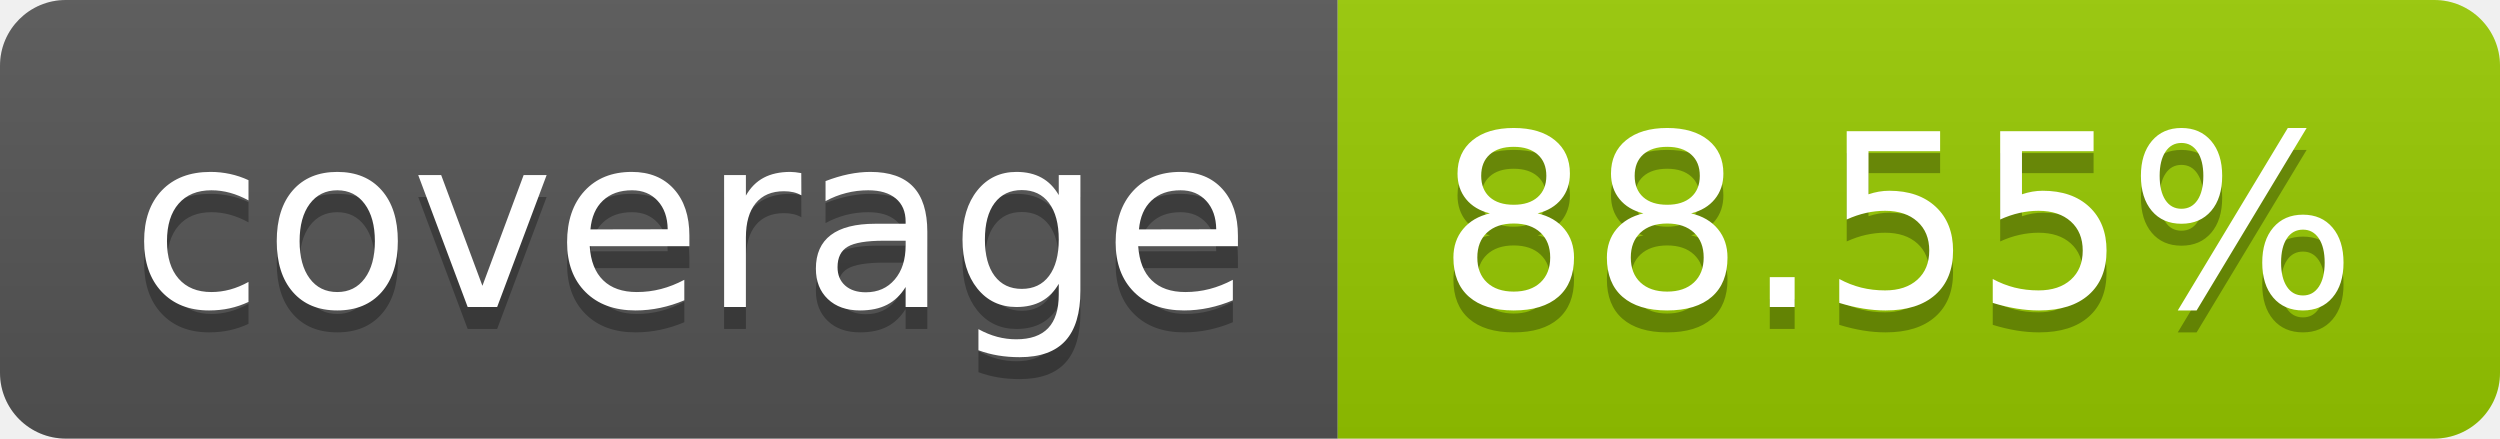
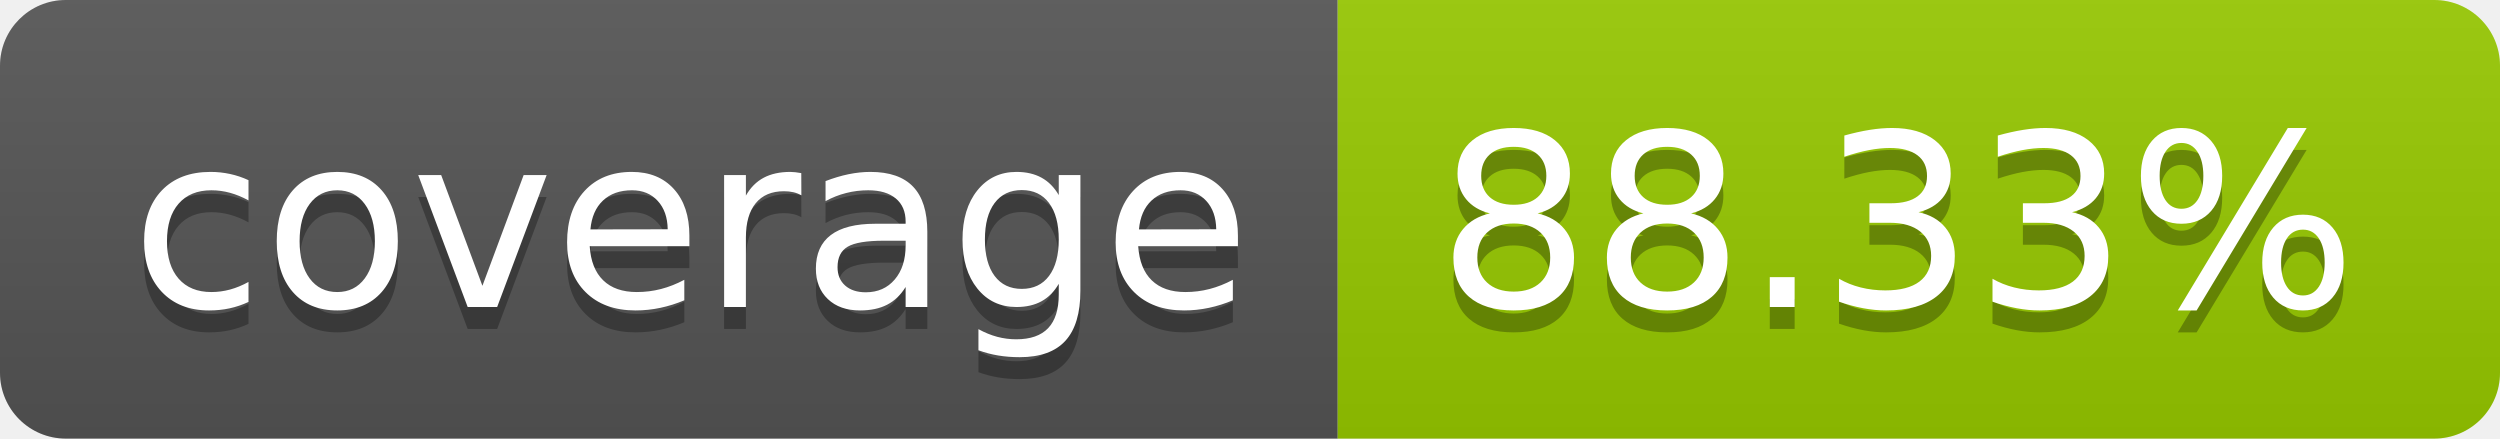
- <svg xmlns="http://www.w3.org/2000/svg" width="114" height="20" role="img" aria-label="coverage: 88.55%">
+ <svg xmlns="http://www.w3.org/2000/svg" width="114" height="20" role="img" aria-label="coverage: 88.33%">
  <linearGradient id="s" x2="0" y2="100%">
    <stop offset="0" stop-color="#bbb" stop-opacity=".1" />
    <stop offset="1" stop-opacity=".1" />
  </linearGradient>
  <clipPath id="r">
    <rect width="114" height="20" rx="3" fill="#fff" />
  </clipPath>
  <g clip-path="url(#r)">
    <rect width="61" height="20" fill="#555" />
    <rect x="61" width="53" height="20" fill="#97ca00" />
    <rect width="114" height="20" fill="url(#s)" />
  </g>
  <g fill="#fff" text-anchor="middle" font-family="Verdana,Geneva,DejaVu Sans,sans-serif" text-rendering="geometricPrecision" font-size="110">
    <text aria-hidden="true" x="315" y="150" fill="#010101" fill-opacity=".3" transform="scale(.1)" textLength="510">coverage</text>
    <text x="315" y="140" transform="scale(.1)" fill="#fff" textLength="510">coverage</text>
-     <text aria-hidden="true" x="865" y="150" fill="#010101" fill-opacity=".3" transform="scale(.1)" textLength="430">88.55%</text>
-     <text x="865" y="140" transform="scale(.1)" fill="#fff" textLength="430">88.55%</text>
+     <text aria-hidden="true" x="865" y="150" fill="#010101" fill-opacity=".3" transform="scale(.1)" textLength="430">88.33%</text>
+     <text x="865" y="140" transform="scale(.1)" fill="#fff" textLength="430">88.33%</text>
  </g>
</svg>
